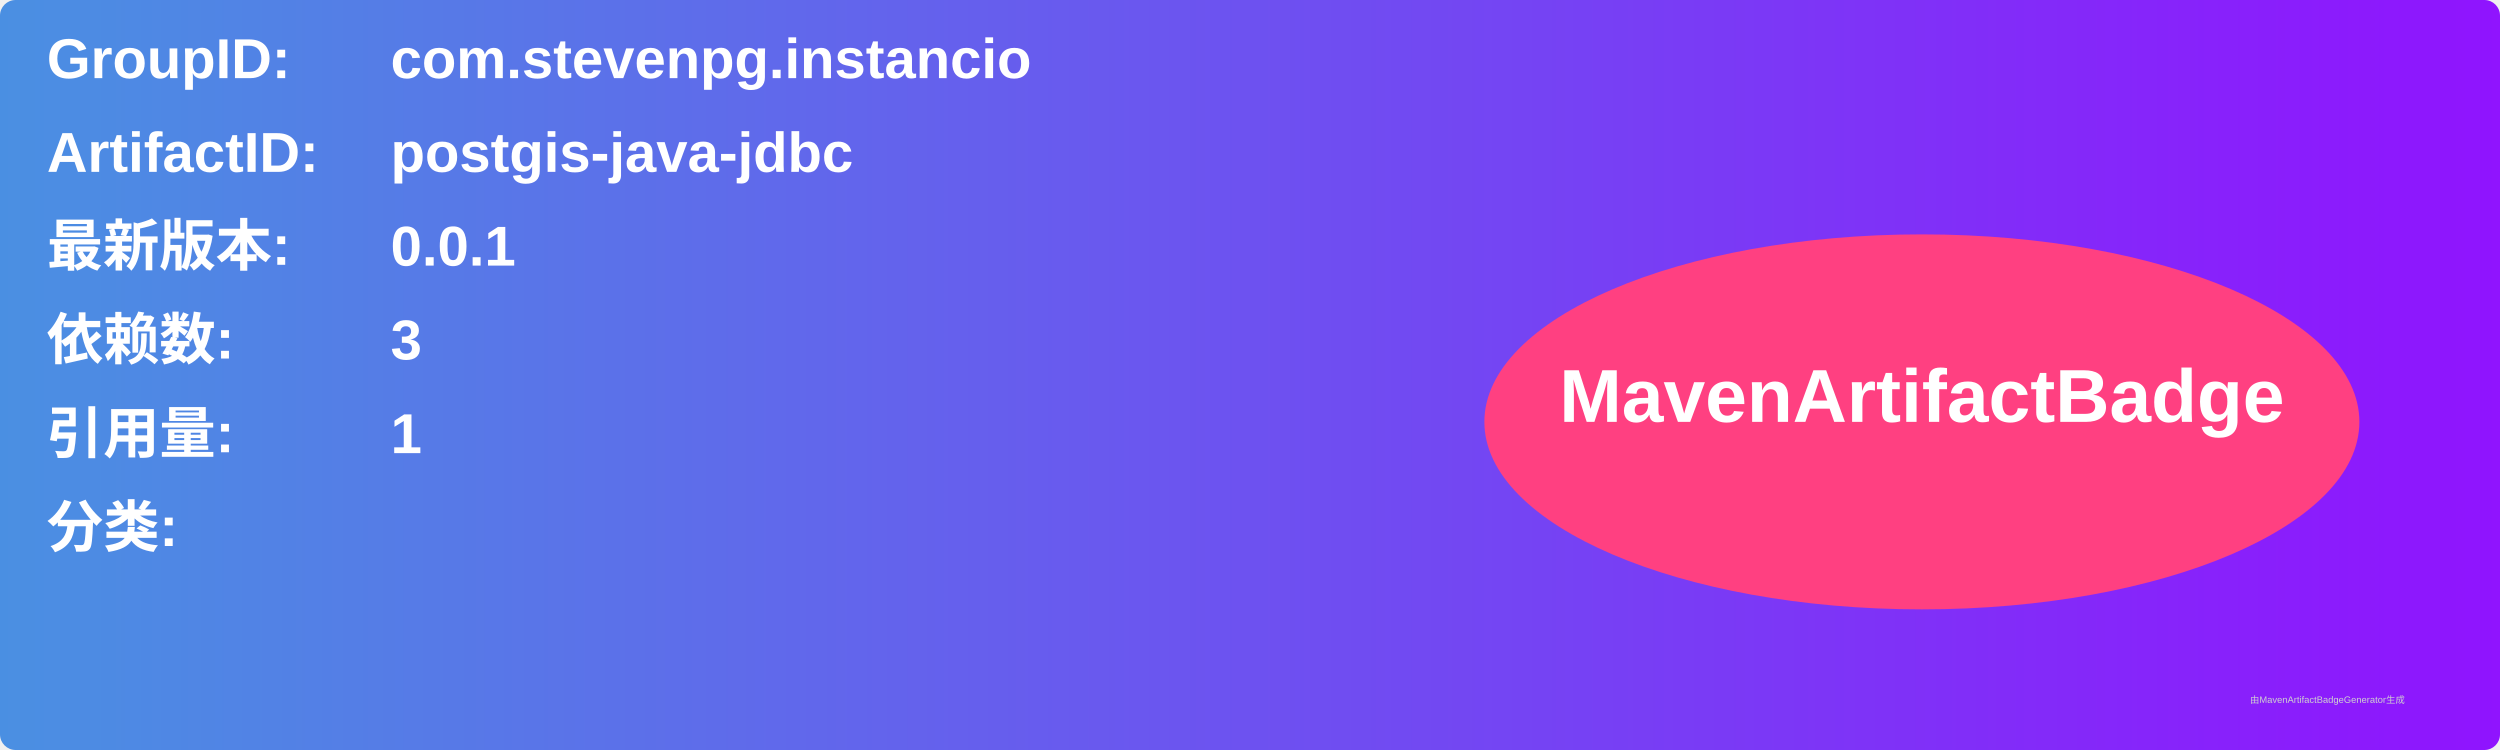
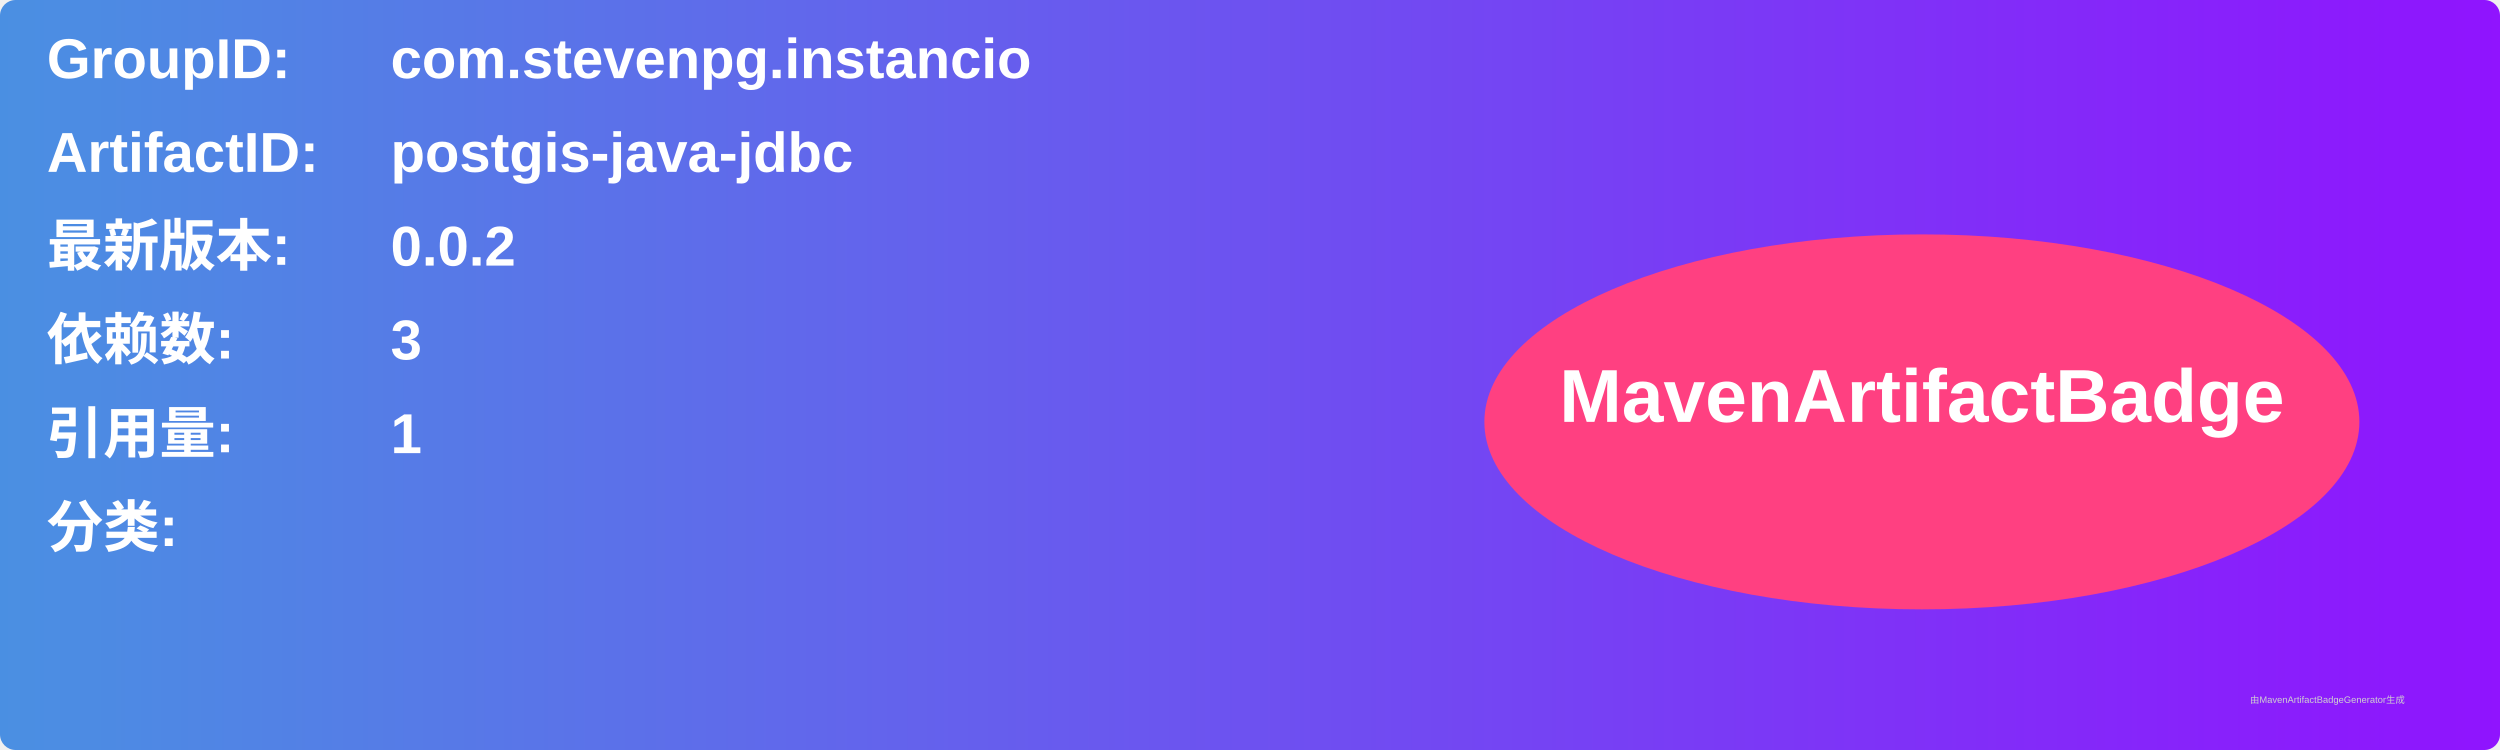
<svg xmlns="http://www.w3.org/2000/svg" width="800" height="240" viewBox="0 0 800 240">
  <linearGradient id="grad" x1="0%" y1="0%" x2="100%" y2="0%">
    <stop offset="0%" stop-color="#4a90e2" />
    <stop offset="100%" stop-color="#9013fe" />
  </linearGradient>
  <rect width="100%" height="100%" rx="5" ry="5" fill="url(#grad)" />
  <g transform="translate(15, 15)">
    <text x="0" y="10" font-family="Arial" font-size="18" fill="white" font-weight="bold" width="260">GroupID:</text>
    <text x="110" y="10" font-family="Arial" font-size="18" fill="white" font-weight="bold" width="460">com.stevenpg.instancio</text>
    <text x="0" y="40" font-family="Arial" font-size="18" fill="white" font-weight="bold" width="260">ArtifactID:</text>
    <text x="110" y="40" font-family="Arial" font-size="18" fill="white" font-weight="bold" width="460">postgis-java-jdbc</text>
    <text x="0" y="70" font-family="Arial" font-size="18" fill="white" font-weight="bold">最新版本:</text>
    <text x="110" y="70" font-family="Arial" font-size="18" fill="white" font-weight="bold">
-       <tspan font-weight="bold">0.0.1</tspan>
+       <tspan font-weight="bold">0.0.2</tspan>
    </text>
    <text x="0" y="100" font-family="Arial" font-size="18" fill="white" font-weight="bold">依赖数: </text>
    <text x="110" y="100" font-family="Arial" font-size="18" fill="white">
      <tspan font-weight="bold">3</tspan>
    </text>
    <text x="0" y="130" font-family="Arial" font-size="18" fill="white" font-weight="bold">引用量: </text>
    <text x="110" y="130" font-family="Arial" font-size="18" fill="white">
      <tspan font-weight="bold">1</tspan>
    </text>
    <text x="0" y="160" font-family="Arial" font-size="18" fill="white" font-weight="bold">分类:</text>
    <text x="10" y="190" font-family="Arial" font-size="10" fill="white">
      <tspan font-weight="bold" />
    </text>
    <ellipse cx="600" cy="120" rx="140" ry="60" fill="#ff4081" />
    <text x="600" y="120" text-anchor="middle" font-family="Arial" font-size="24" fill="white" font-weight="bold">MavenArtifactBadge</text>
  </g>
  <text x="720" y="225" font-family="Arial" font-size="3" fill="#d0d0d0">由MavenArtifactBadgeGenerator生成</text>
</svg>
